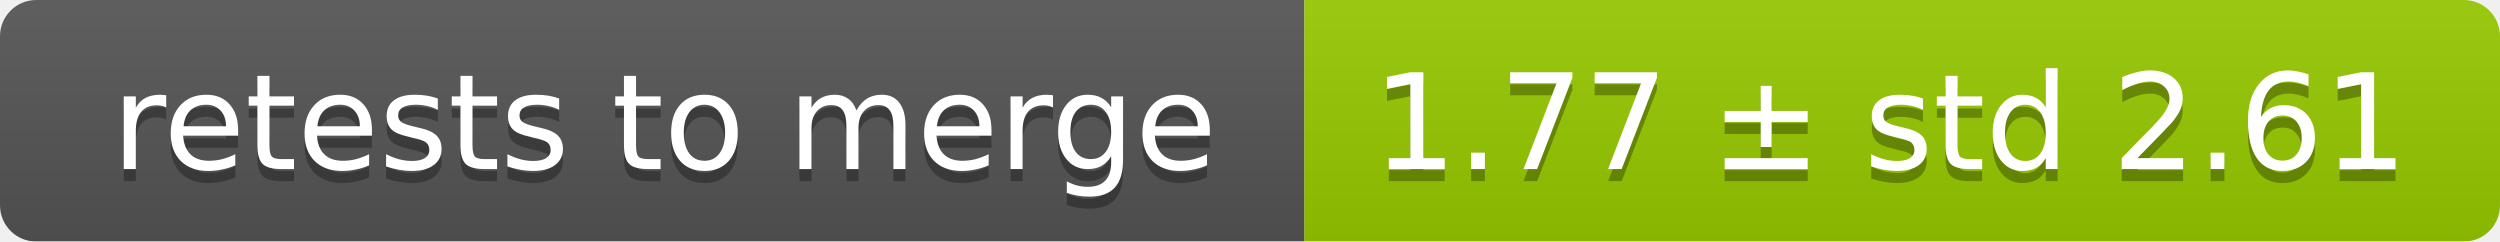
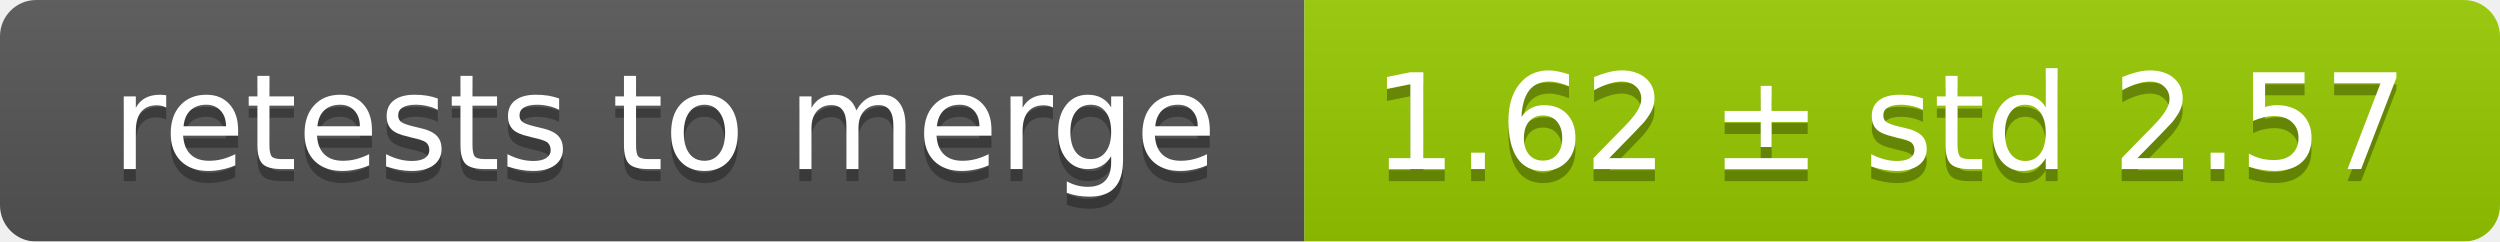
<svg xmlns="http://www.w3.org/2000/svg" width="207" height="20">
  <linearGradient id="smooth" x2="0" y2="100%">
    <stop offset="0" stop-color="#bbb" stop-opacity=".1" />
    <stop offset="1" stop-opacity=".1" />
  </linearGradient>
  <mask id="round">
    <rect width="207" height="20" rx="3" fill="#fff" />
  </mask>
  <g mask="url(#round)">
    <rect width="108" height="20" fill="#555" />
    <rect x="108" width="99" height="20" fill="#97ca00" />
    <rect width="207" height="20" fill="url(#smooth)" />
  </g>
  <g fill="#fff" text-anchor="middle" font-family="DejaVu Sans,Verdana,Geneva,sans-serif" font-size="11">
    <text x="55" y="15" fill="#010101" fill-opacity=".3">retests to merge</text>
    <text x="55" y="14">retests to merge</text>
-     <text x="156.5" y="15" fill="#010101" fill-opacity=".3">1.77 ± std 2.61</text>
-     <text x="156.5" y="14">1.77 ± std 2.61</text>
+     <text x="156.5" y="15" fill="#010101" fill-opacity=".3">1.62 ± std 2.57</text>
+     <text x="156.5" y="14">1.62 ± std 2.57</text>
  </g>
</svg>
